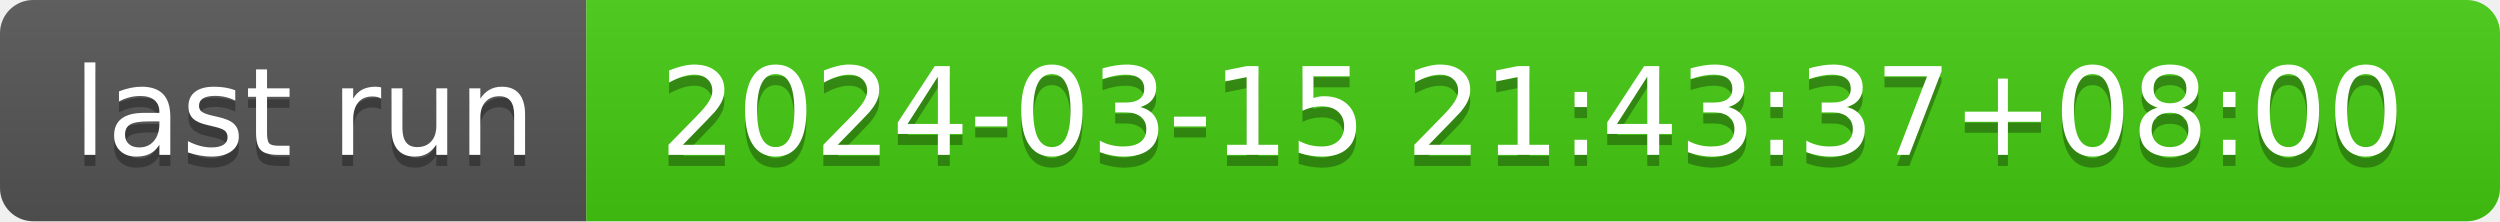
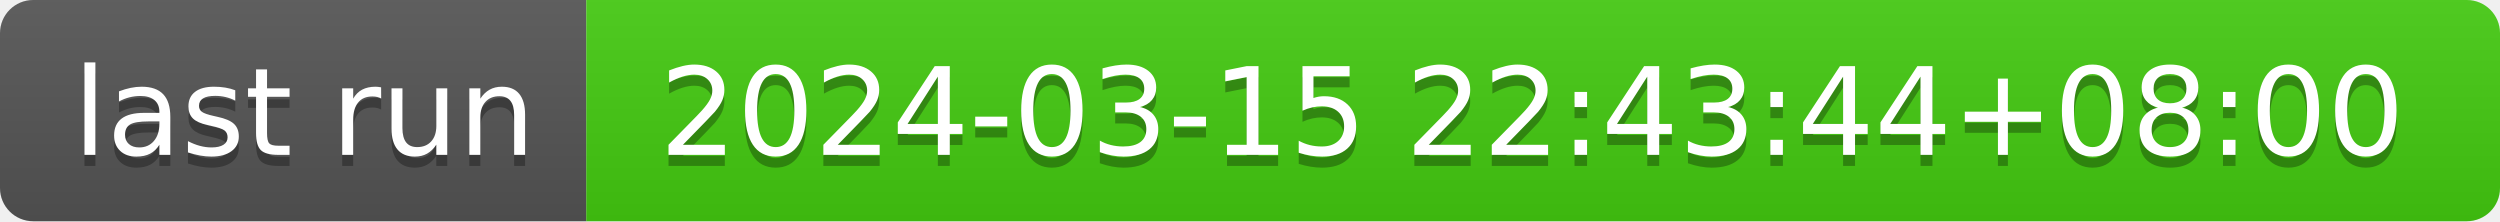
- <svg xmlns="http://www.w3.org/2000/svg" width="226" height="20" role="img" aria-label="last run: 2024-03-15 21:43:37+08:00">
+ <svg xmlns="http://www.w3.org/2000/svg" width="226" height="20" role="img" aria-label="last run: 2024-03-15 22:43:44+08:00">
  <linearGradient id="s" x2="0" y2="100%">
    <stop offset="0" stop-color="#bbb" stop-opacity=".1" />
    <stop offset="1" stop-opacity=".1" />
  </linearGradient>
  <clipPath id="r">
    <rect width="226" height="20" rx="3" fill="#fff" />
  </clipPath>
  <g clip-path="url(#r)">
    <rect width="53" height="20" fill="#555" />
    <rect x="53" width="173" height="20" fill="#4c1" />
    <rect width="226" height="20" fill="url(#s)" />
  </g>
  <g fill="#fff" text-anchor="middle" font-family="Verdana,Geneva,DejaVu Sans,sans-serif" text-rendering="geometricPrecision" font-size="110">
    <text aria-hidden="true" x="275" y="150" fill="#010101" fill-opacity=".3" transform="scale(.1)" textLength="430">last run</text>
    <text x="275" y="140" transform="scale(.1)" fill="#fff" textLength="430">last run</text>
-     <text aria-hidden="true" x="1385" y="150" fill="#010101" fill-opacity=".3" transform="scale(.1)" textLength="1630">2024-03-15 21:43:37+08:00</text>
-     <text x="1385" y="140" transform="scale(.1)" fill="#fff" textLength="1630">2024-03-15 21:43:37+08:00</text>
+     <text aria-hidden="true" x="1385" y="150" fill="#010101" fill-opacity=".3" transform="scale(.1)" textLength="1630">2024-03-15 22:43:44+08:00</text>
+     <text x="1385" y="140" transform="scale(.1)" fill="#fff" textLength="1630">2024-03-15 22:43:44+08:00</text>
  </g>
</svg>
